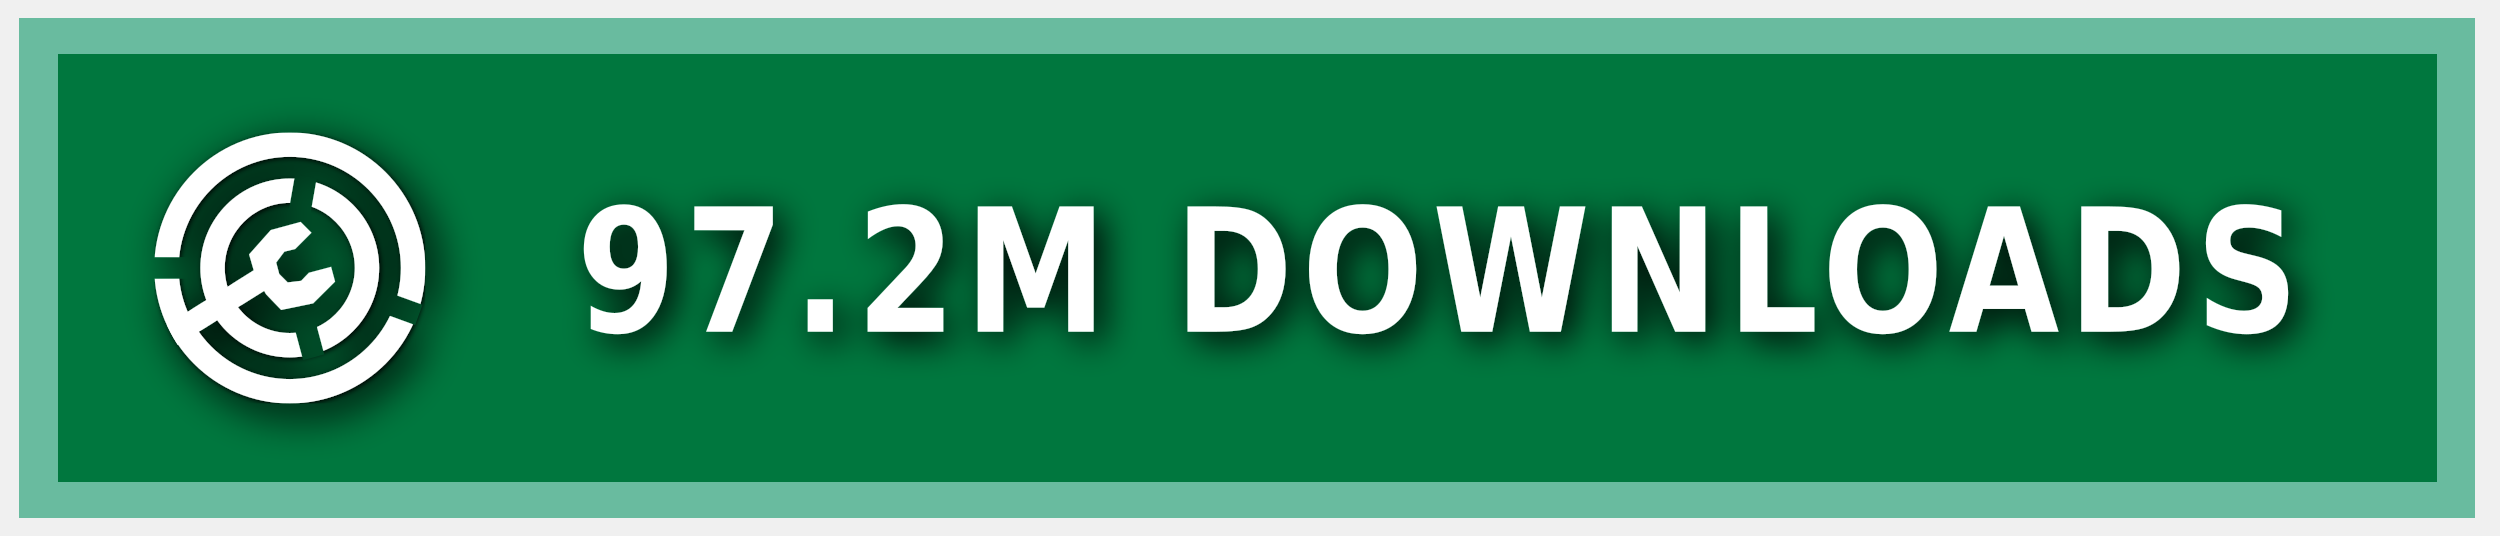
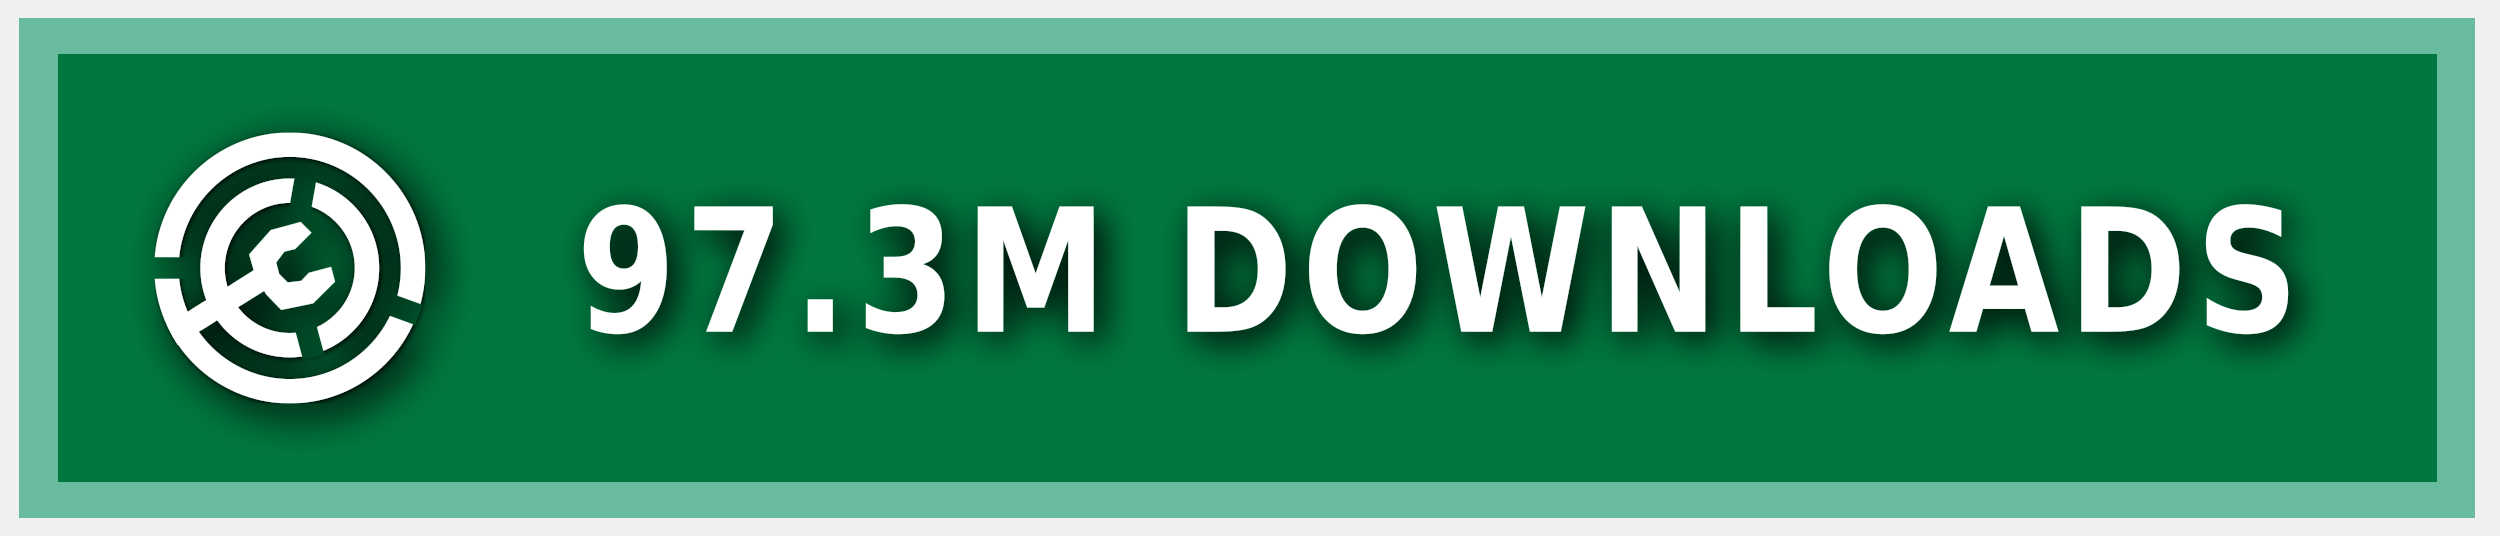
<svg xmlns="http://www.w3.org/2000/svg" xmlns:ns1="https://boxy-svg.com" width="140" height="30" role="img" aria-label="MODRINTH">
  <style> g:not(.noshadow) { filter: drop-shadow(0.5px 0.5px 1.0px black); } </style>
  <defs>
    <ns1:guide x="121.656" y="10.118" angle="90" />
    <ns1:guide x="127.198" y="17.628" angle="90" />
    <ns1:guide x="8.199" y="-3.08" angle="0" />
    <ns1:guide x="20.449" y="-4.101" angle="0" />
    <ns1:guide x="121.656" y="10.118" angle="90" />
    <ns1:guide x="127.198" y="17.628" angle="90" />
    <ns1:guide x="8.199" y="-3.08" angle="0" />
    <ns1:guide x="20.449" y="-4.101" angle="0" />
  </defs>
  <g class="noshadow" shape-rendering="crispEdges" style="" transform="matrix(1.074564, 0, 0, 1, 0, 0)">
    <rect x="1" y="1" width="128" height="28" style="fill: #00954E;" />
    <rect x="1" y="1" width="128" height="28" style="fill: rgba(0, 0, 0, 0.2);" />
    <rect x="2" y="2" width="126" height="26" style="fill: none; stroke-width:2px; stroke: rgba(211, 255, 255, 0.5);" />
  </g>
  <g fill-rule="evenodd" stroke-linejoin="round" stroke-miterlimit="1.5" clip-rule="evenodd" transform="matrix(1.2, 0, 0, 1.2, -1.2, -1.5)">
    <path fill="none" d="M 8.199 7.432 L 20.846 7.432 L 20.846 20.079 L 8.199 20.079 L 8.199 7.432 Z" style="" />
    <g clip-path="url(#a)" transform="matrix(0.126469, 0, 0, 0.126469, 8.198999, 7.431019)" style="">
      <path fill="#ffffff" d="M50 17c18.207 0 32.988 14.787 32.988 33S68.207 83 50 83 17.012 68.213 17.012 50 31.793 17 50 17Zm0 9c13.24 0 23.988 10.755 23.988 24S63.24 74 50 74 26.012 63.245 26.012 50 36.76 26 50 26Z" />
    </g>
    <g clip-path="url(#b)" transform="matrix(0.126469, 0, 0, 0.126469, 8.198999, 7.431019)" style="">
      <path fill="#ffffff" d="M50 0c27.596 0 50 22.404 50 50s-22.404 50-50 50S0 77.596 0 50 22.404 0 50 0Zm0 9c22.629 0 41 18.371 41 41S72.629 91 50 91 9 72.629 9 50 27.371 9 50 9Z" />
    </g>
    <g class="noshadow" clip-path="url(#c)" transform="matrix(0.112383, 0, 0, 0.122032, 8.268063, 7.737635)" style="">
      <path fill="none" stroke="#ffffff" stroke-width="9" d="M 50 50 L 5.171 75.882" />
    </g>
    <path fill="#ffffff" d="M 12.909 14.103 L 12.625 13.123 L 13.637 11.985 L 15.028 11.605 L 15.534 12.111 L 14.775 12.87 L 14.269 12.996 L 13.89 13.502 L 14.032 14.038 L 14.425 14.429 L 15.053 14.354 L 15.415 13.979 L 16.452 13.701 L 16.637 14.392 L 15.613 15.407 L 14.121 15.714 L 13.415 14.979 L 12.909 14.103 Z" style="" />
    <clipPath id="clip-1">
      <path d="M50 0c27.596 0 50 22.404 50 50s-22.404 50-50 50S0 77.596 0 50 22.404 0 50 0Zm0 39.549c5.768 0 10.451 4.683 10.451 10.451 0 5.768-4.683 10.451-10.451 10.451-5.768 0-10.451-4.683-10.451-10.451 0-5.768 4.683-10.451 10.451-10.451Z" />
    </clipPath>
    <g class="noshadow" clip-path="url(#clip-1)" transform="matrix(0.064459, 0.010209, -0.018807, 0.118741, -9.215255, -61.72825)" style="transform-origin: 27.985px 74.177px;">
      <path fill="none" stroke="#ffffff" stroke-width="9" d="M 49.29 67.75 L 6.679 80.603" style="" />
    </g>
  </g>
  <g>
    <clipPath id="a">
      <path fill-rule="evenodd" stroke-linejoin="round" stroke-miterlimit="1.5" clip-rule="evenodd" d="M100 0H0v100h100V0ZM46.002 49.295l.076 1.757 8.83 32.963 7.843-2.102-8.596-32.094 5.804-32.932-7.997-1.41-5.96 33.818Z" />
    </clipPath>
    <clipPath id="b">
      <path d="M0 0v46h50l1.368.241L99 63.578l-2.736 7.517L49.295 54H0v46h100V0H0Z" />
    </clipPath>
    <clipPath id="c">
      <path d="M50 0c27.596 0 50 22.404 50 50s-22.404 50-50 50S0 77.596 0 50 22.404 0 50 0Zm0 39.549c5.768 0 10.451 4.683 10.451 10.451 0 5.768-4.683 10.451-10.451 10.451-5.768 0-10.451-4.683-10.451-10.451 0-5.768 4.683-10.451 10.451-10.451Z" />
    </clipPath>
  </g>
  <g fill="#fff" text-anchor="middle" font-family="Verdana,Geneva,DejaVu Sans,sans-serif" text-rendering="geometricPrecision" font-size="100" transform="matrix(1, 0, 0, 1, 13, 0)">
-     <text style="font-size: 80px; font-weight: 700; white-space: pre;" transform="matrix(0.1, 0, 0, 0.120296, 0, -3.678133)" x="675" y="185" letter-spacing="5">97.2M DOWNLOADS</text>
+     <text style="font-size: 80px; font-weight: 700; white-space: pre;" transform="matrix(0.1, 0, 0, 0.120296, 0, -3.678133)" x="675" y="185" letter-spacing="5">97.3M DOWNLOADS</text>
  </g>
</svg>
